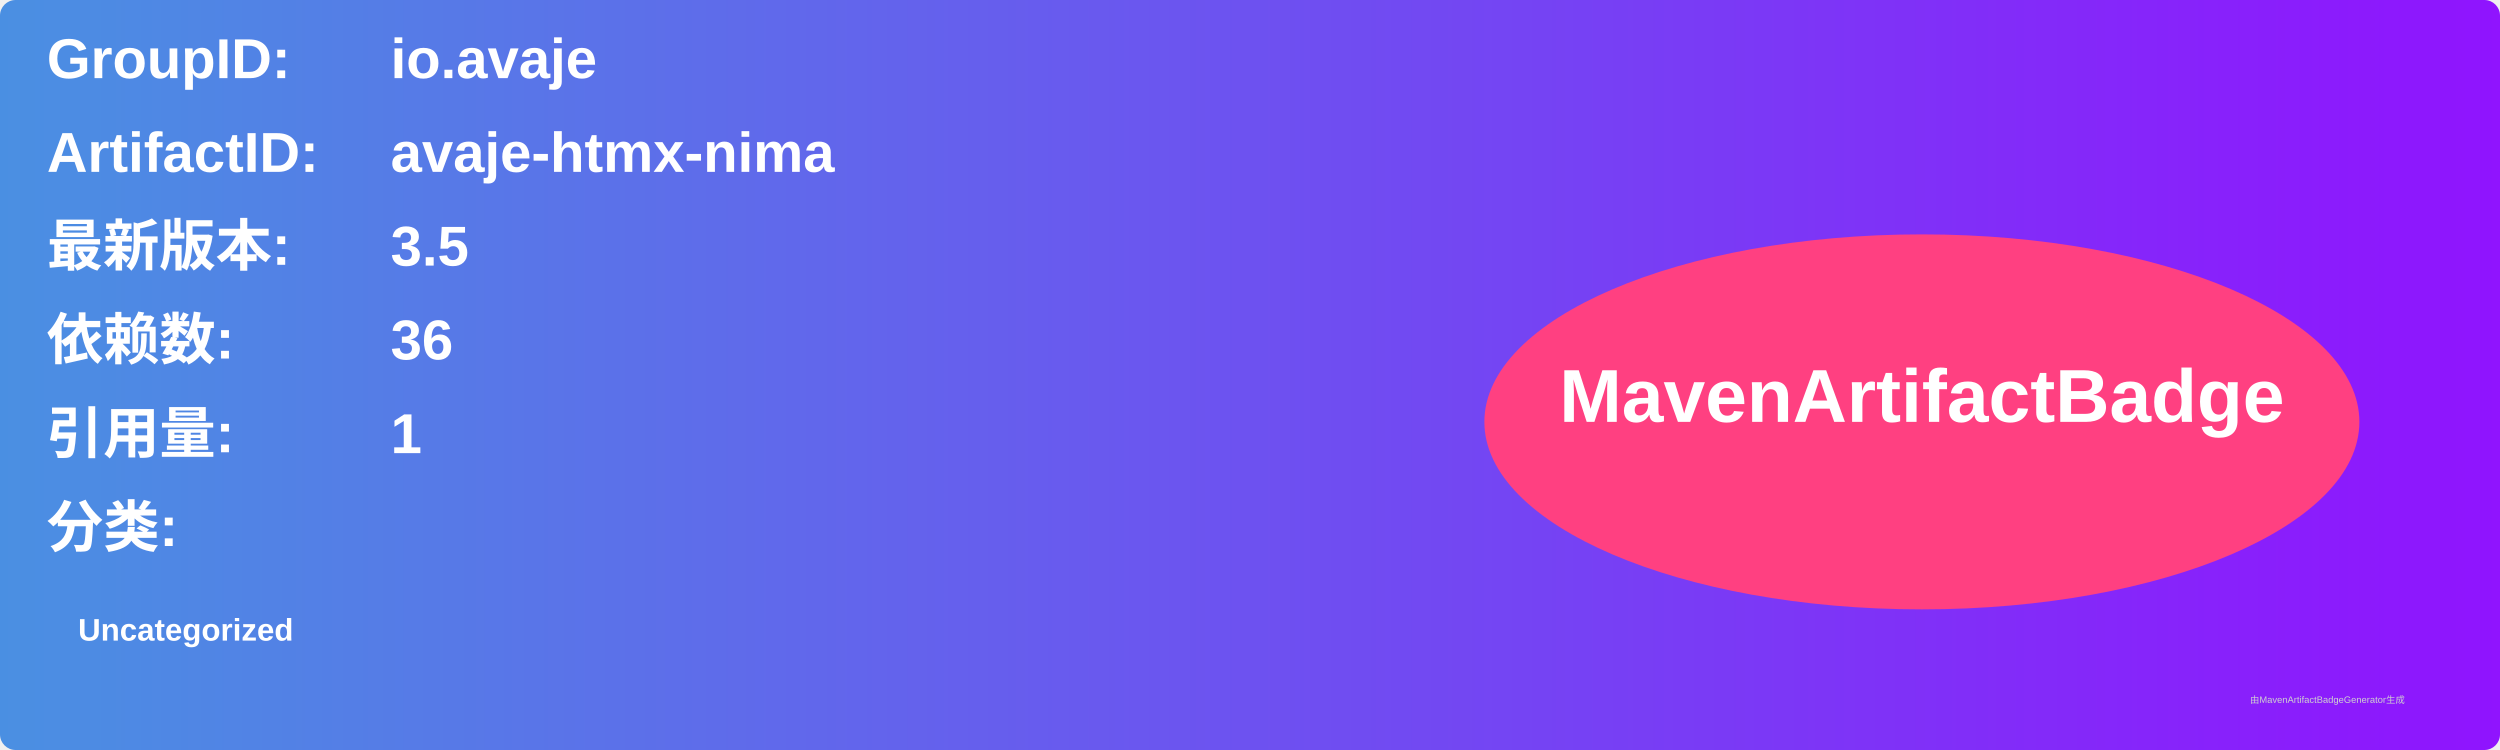
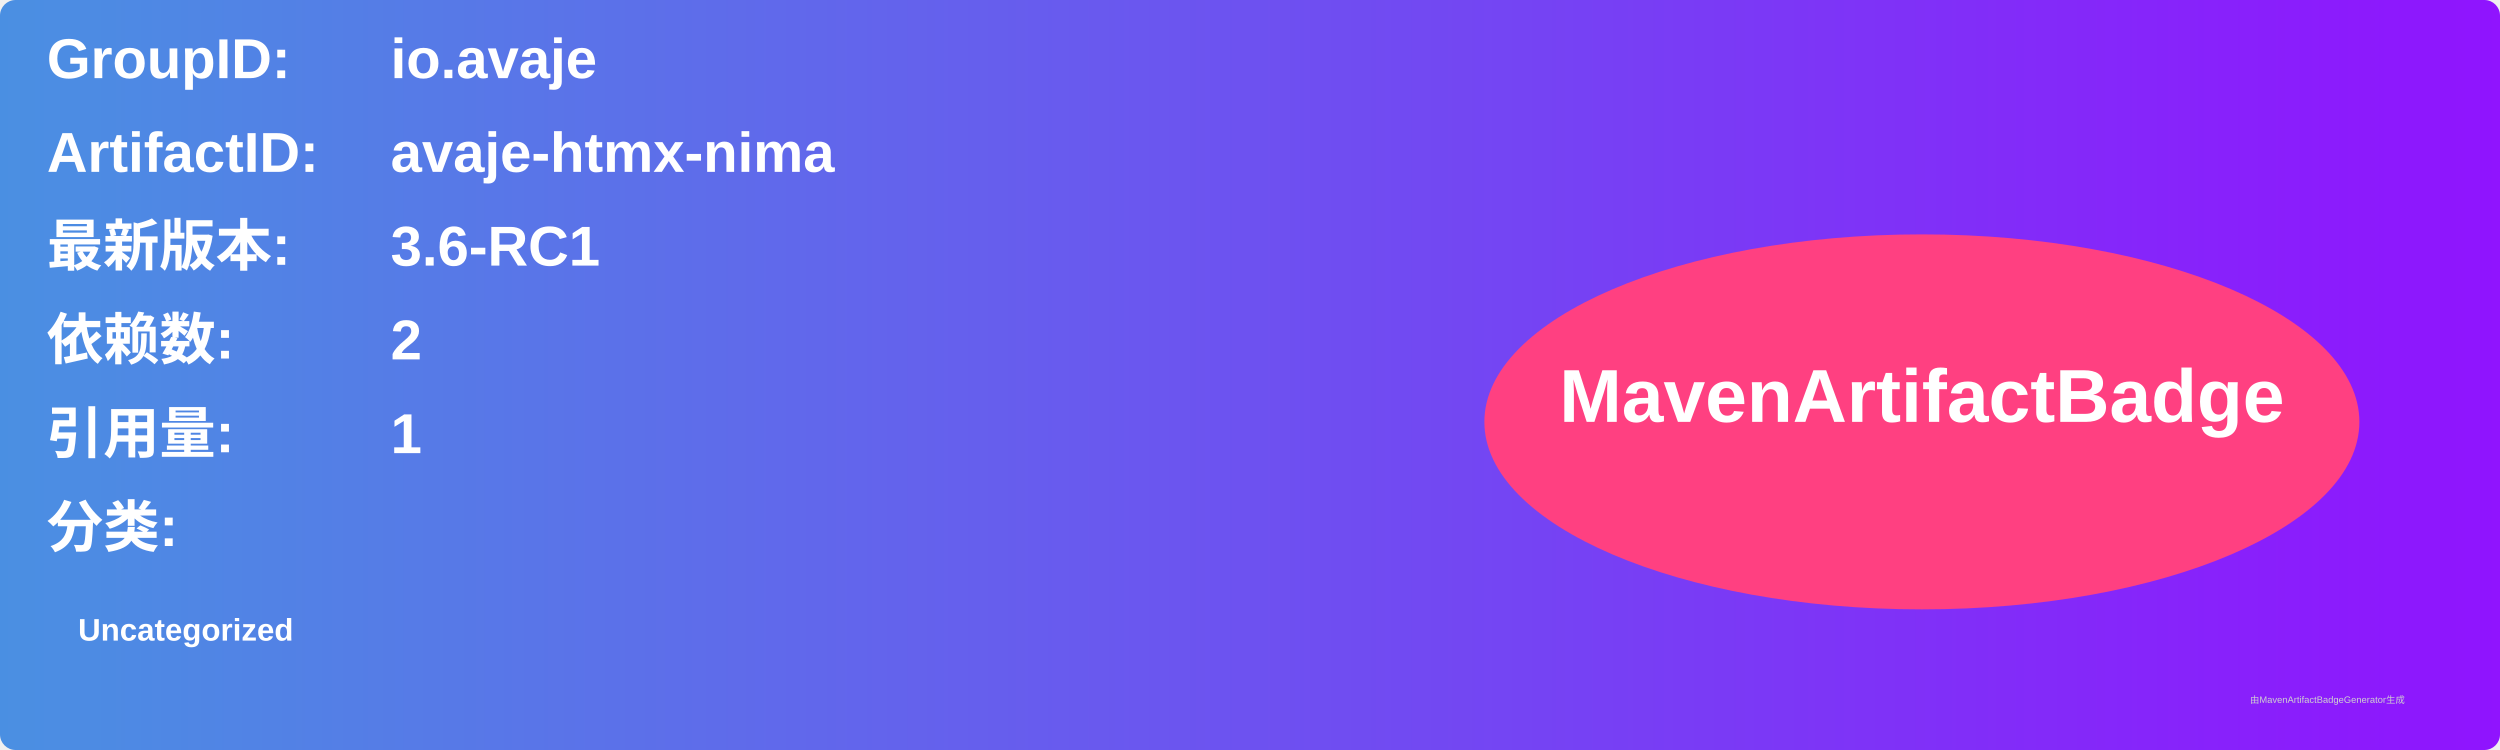
<svg xmlns="http://www.w3.org/2000/svg" width="800" height="240" viewBox="0 0 800 240">
  <linearGradient id="grad" x1="0%" y1="0%" x2="100%" y2="0%">
    <stop offset="0%" stop-color="#4a90e2" />
    <stop offset="100%" stop-color="#9013fe" />
  </linearGradient>
  <rect width="100%" height="100%" rx="5" ry="5" fill="url(#grad)" />
  <g transform="translate(15, 15)">
    <text x="0" y="10" font-family="Arial" font-size="18" fill="white" font-weight="bold" width="260">GroupID:</text>
    <text x="110" y="10" font-family="Arial" font-size="18" fill="white" font-weight="bold" width="460">io.avaje</text>
    <text x="0" y="40" font-family="Arial" font-size="18" fill="white" font-weight="bold" width="260">ArtifactID:</text>
    <text x="110" y="40" font-family="Arial" font-size="18" fill="white" font-weight="bold" width="460">avaje-htmx-nima</text>
    <text x="0" y="70" font-family="Arial" font-size="18" fill="white" font-weight="bold">最新版本:</text>
    <text x="110" y="70" font-family="Arial" font-size="18" fill="white" font-weight="bold">
-       <tspan font-weight="bold">3.5</tspan>
+       <tspan font-weight="bold">3.6-RC1</tspan>
    </text>
    <text x="0" y="100" font-family="Arial" font-size="18" fill="white" font-weight="bold">依赖数: </text>
    <text x="110" y="100" font-family="Arial" font-size="18" fill="white">
-       <tspan font-weight="bold">36</tspan>
+       <tspan font-weight="bold">2</tspan>
    </text>
    <text x="0" y="130" font-family="Arial" font-size="18" fill="white" font-weight="bold">引用量: </text>
    <text x="110" y="130" font-family="Arial" font-size="18" fill="white">
      <tspan font-weight="bold">1</tspan>
    </text>
    <text x="0" y="160" font-family="Arial" font-size="18" fill="white" font-weight="bold">分类:</text>
    <text x="10" y="190" font-family="Arial" font-size="10" fill="white">
      <tspan font-weight="bold">Uncategorized</tspan>
    </text>
    <ellipse cx="600" cy="120" rx="140" ry="60" fill="#ff4081" />
    <text x="600" y="120" text-anchor="middle" font-family="Arial" font-size="24" fill="white" font-weight="bold">MavenArtifactBadge</text>
  </g>
  <text x="720" y="225" font-family="Arial" font-size="3" fill="#d0d0d0">由MavenArtifactBadgeGenerator生成</text>
</svg>
